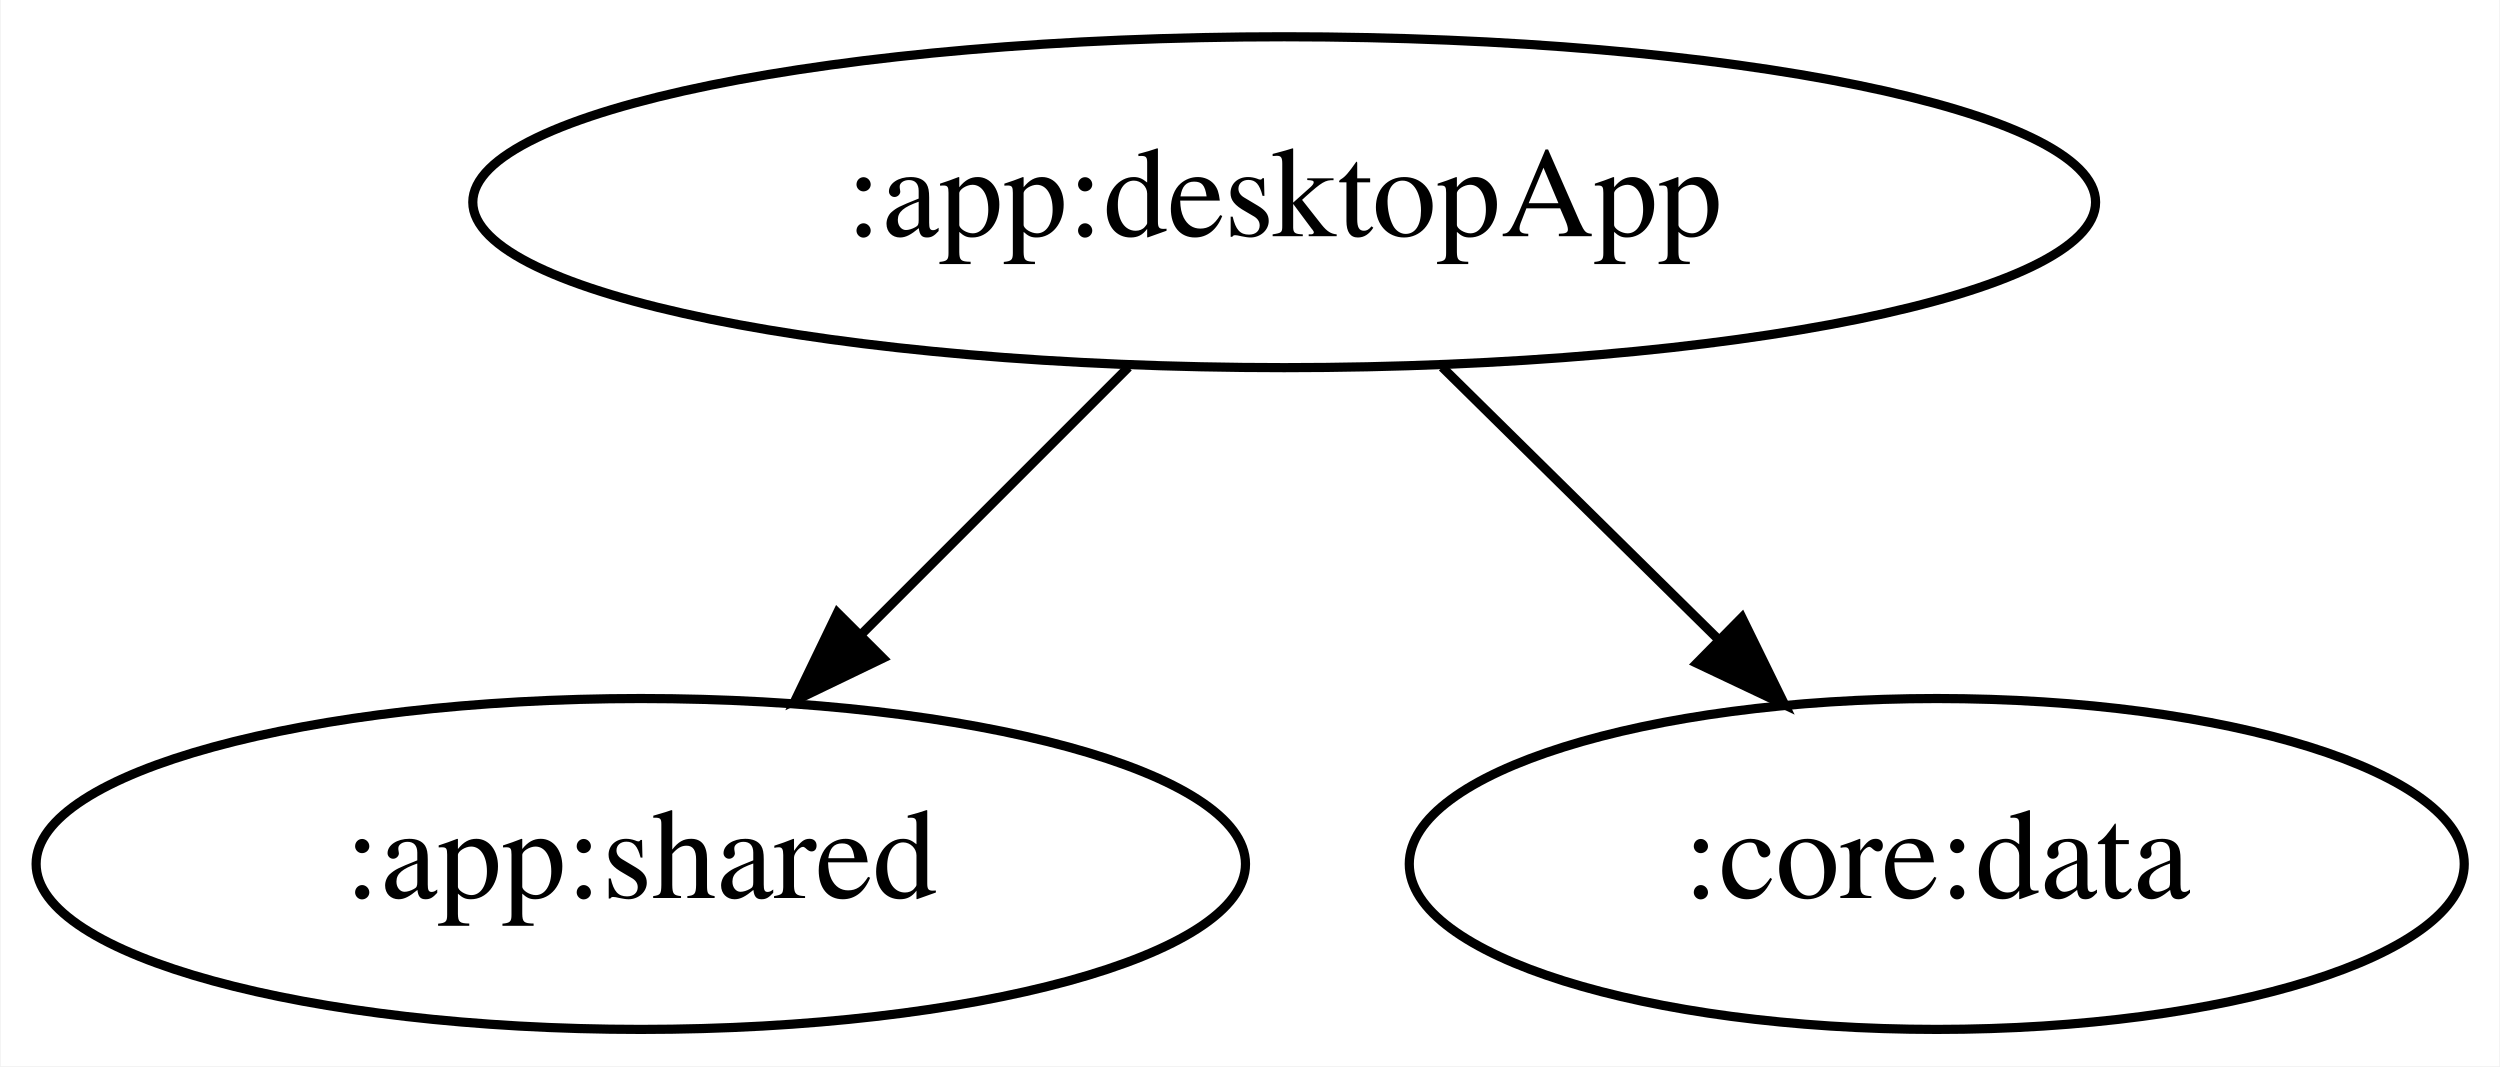
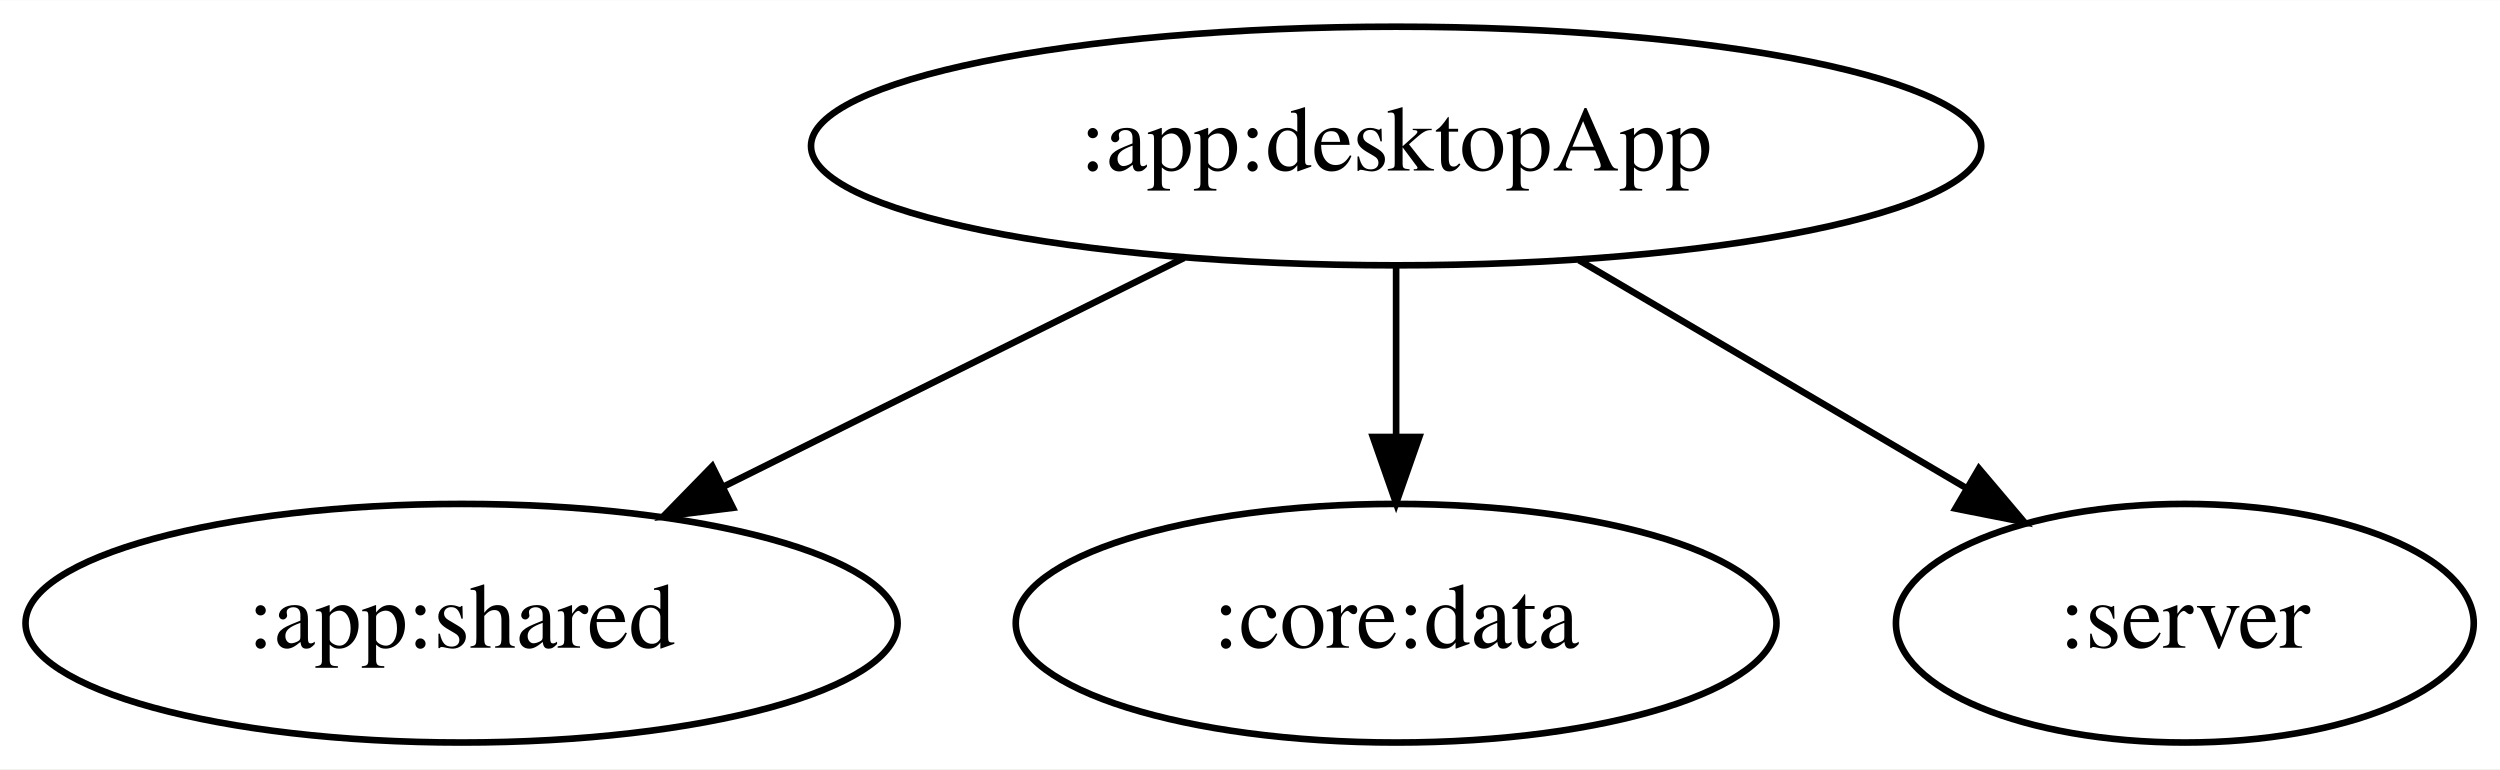
- <svg xmlns="http://www.w3.org/2000/svg" width="272pt" height="116pt" viewBox="0.00 0.00 271.84 116.00">
+ <svg xmlns="http://www.w3.org/2000/svg" width="377pt" height="116pt" viewBox="0.00 0.00 377.19 116.00">
  <g id="graph0" class="graph" transform="scale(1 1) rotate(0) translate(4 112)">
-     <polygon fill="white" stroke="transparent" points="-4,4 -4,-112 267.84,-112 267.84,4 -4,4" />
+     <polygon fill="white" stroke="transparent" points="-4,4 -4,-112 373.19,-112 373.19,4 -4,4" />
    <g id="node1" class="node">
-       <ellipse fill="none" stroke="black" cx="135.64" cy="-90" rx="88.28" ry="18" />
-       <text text-anchor="middle" x="135.64" y="-86.3" font-family="Times,serif" font-size="14.00">:app:desktopApp</text>
+       <ellipse fill="none" stroke="black" cx="206.64" cy="-90" rx="88.28" ry="18" />
+       <text text-anchor="middle" x="206.64" y="-86.3" font-family="Times,serif" font-size="14.00">:app:desktopApp</text>
    </g>
    <g id="node2" class="node">
      <ellipse fill="none" stroke="black" cx="65.64" cy="-18" rx="65.79" ry="18" />
      <text text-anchor="middle" x="65.64" y="-14.3" font-family="Times,serif" font-size="14.00">:app:shared</text>
    </g>
    <g id="edge1" class="edge">
-       <path fill="none" stroke="black" d="M118.7,-72.05C110.01,-63.37 99.29,-52.64 89.76,-43.11" />
-       <polygon fill="black" stroke="black" points="91.98,-40.39 82.43,-35.79 87.03,-45.33 91.98,-40.39" />
+       <path fill="none" stroke="black" d="M174.65,-73.12C154.03,-62.88 127.08,-49.5 105.13,-38.6" />
+       <polygon fill="black" stroke="black" points="106.58,-35.41 96.06,-34.1 103.46,-41.68 106.58,-35.41" />
    </g>
    <g id="node3" class="node">
      <ellipse fill="none" stroke="black" cx="206.64" cy="-18" rx="57.39" ry="18" />
      <text text-anchor="middle" x="206.64" y="-14.3" font-family="Times,serif" font-size="14.00">:core:data</text>
    </g>
    <g id="edge2" class="edge">
-       <path fill="none" stroke="black" d="M152.83,-72.05C161.86,-63.16 173.06,-52.11 182.9,-42.41" />
-       <polygon fill="black" stroke="black" points="185.44,-44.82 190.1,-35.31 180.53,-39.84 185.44,-44.82" />
+       <path fill="none" stroke="black" d="M206.64,-71.7C206.64,-63.98 206.64,-54.71 206.64,-46.11" />
+       <polygon fill="black" stroke="black" points="210.14,-46.1 206.64,-36.1 203.14,-46.1 210.14,-46.1" />
+     </g>
+     <g id="node4" class="node">
+       <ellipse fill="none" stroke="black" cx="325.64" cy="-18" rx="43.59" ry="18" />
+       <text text-anchor="middle" x="325.64" y="-14.3" font-family="Times,serif" font-size="14.00">:server</text>
+     </g>
+     <g id="edge3" class="edge">
+       <path fill="none" stroke="black" d="M234.24,-72.76C251.71,-62.49 274.38,-49.15 292.77,-38.33" />
+       <polygon fill="black" stroke="black" points="294.57,-41.34 301.42,-33.25 291.03,-35.3 294.57,-41.34" />
    </g>
  </g>
</svg>
